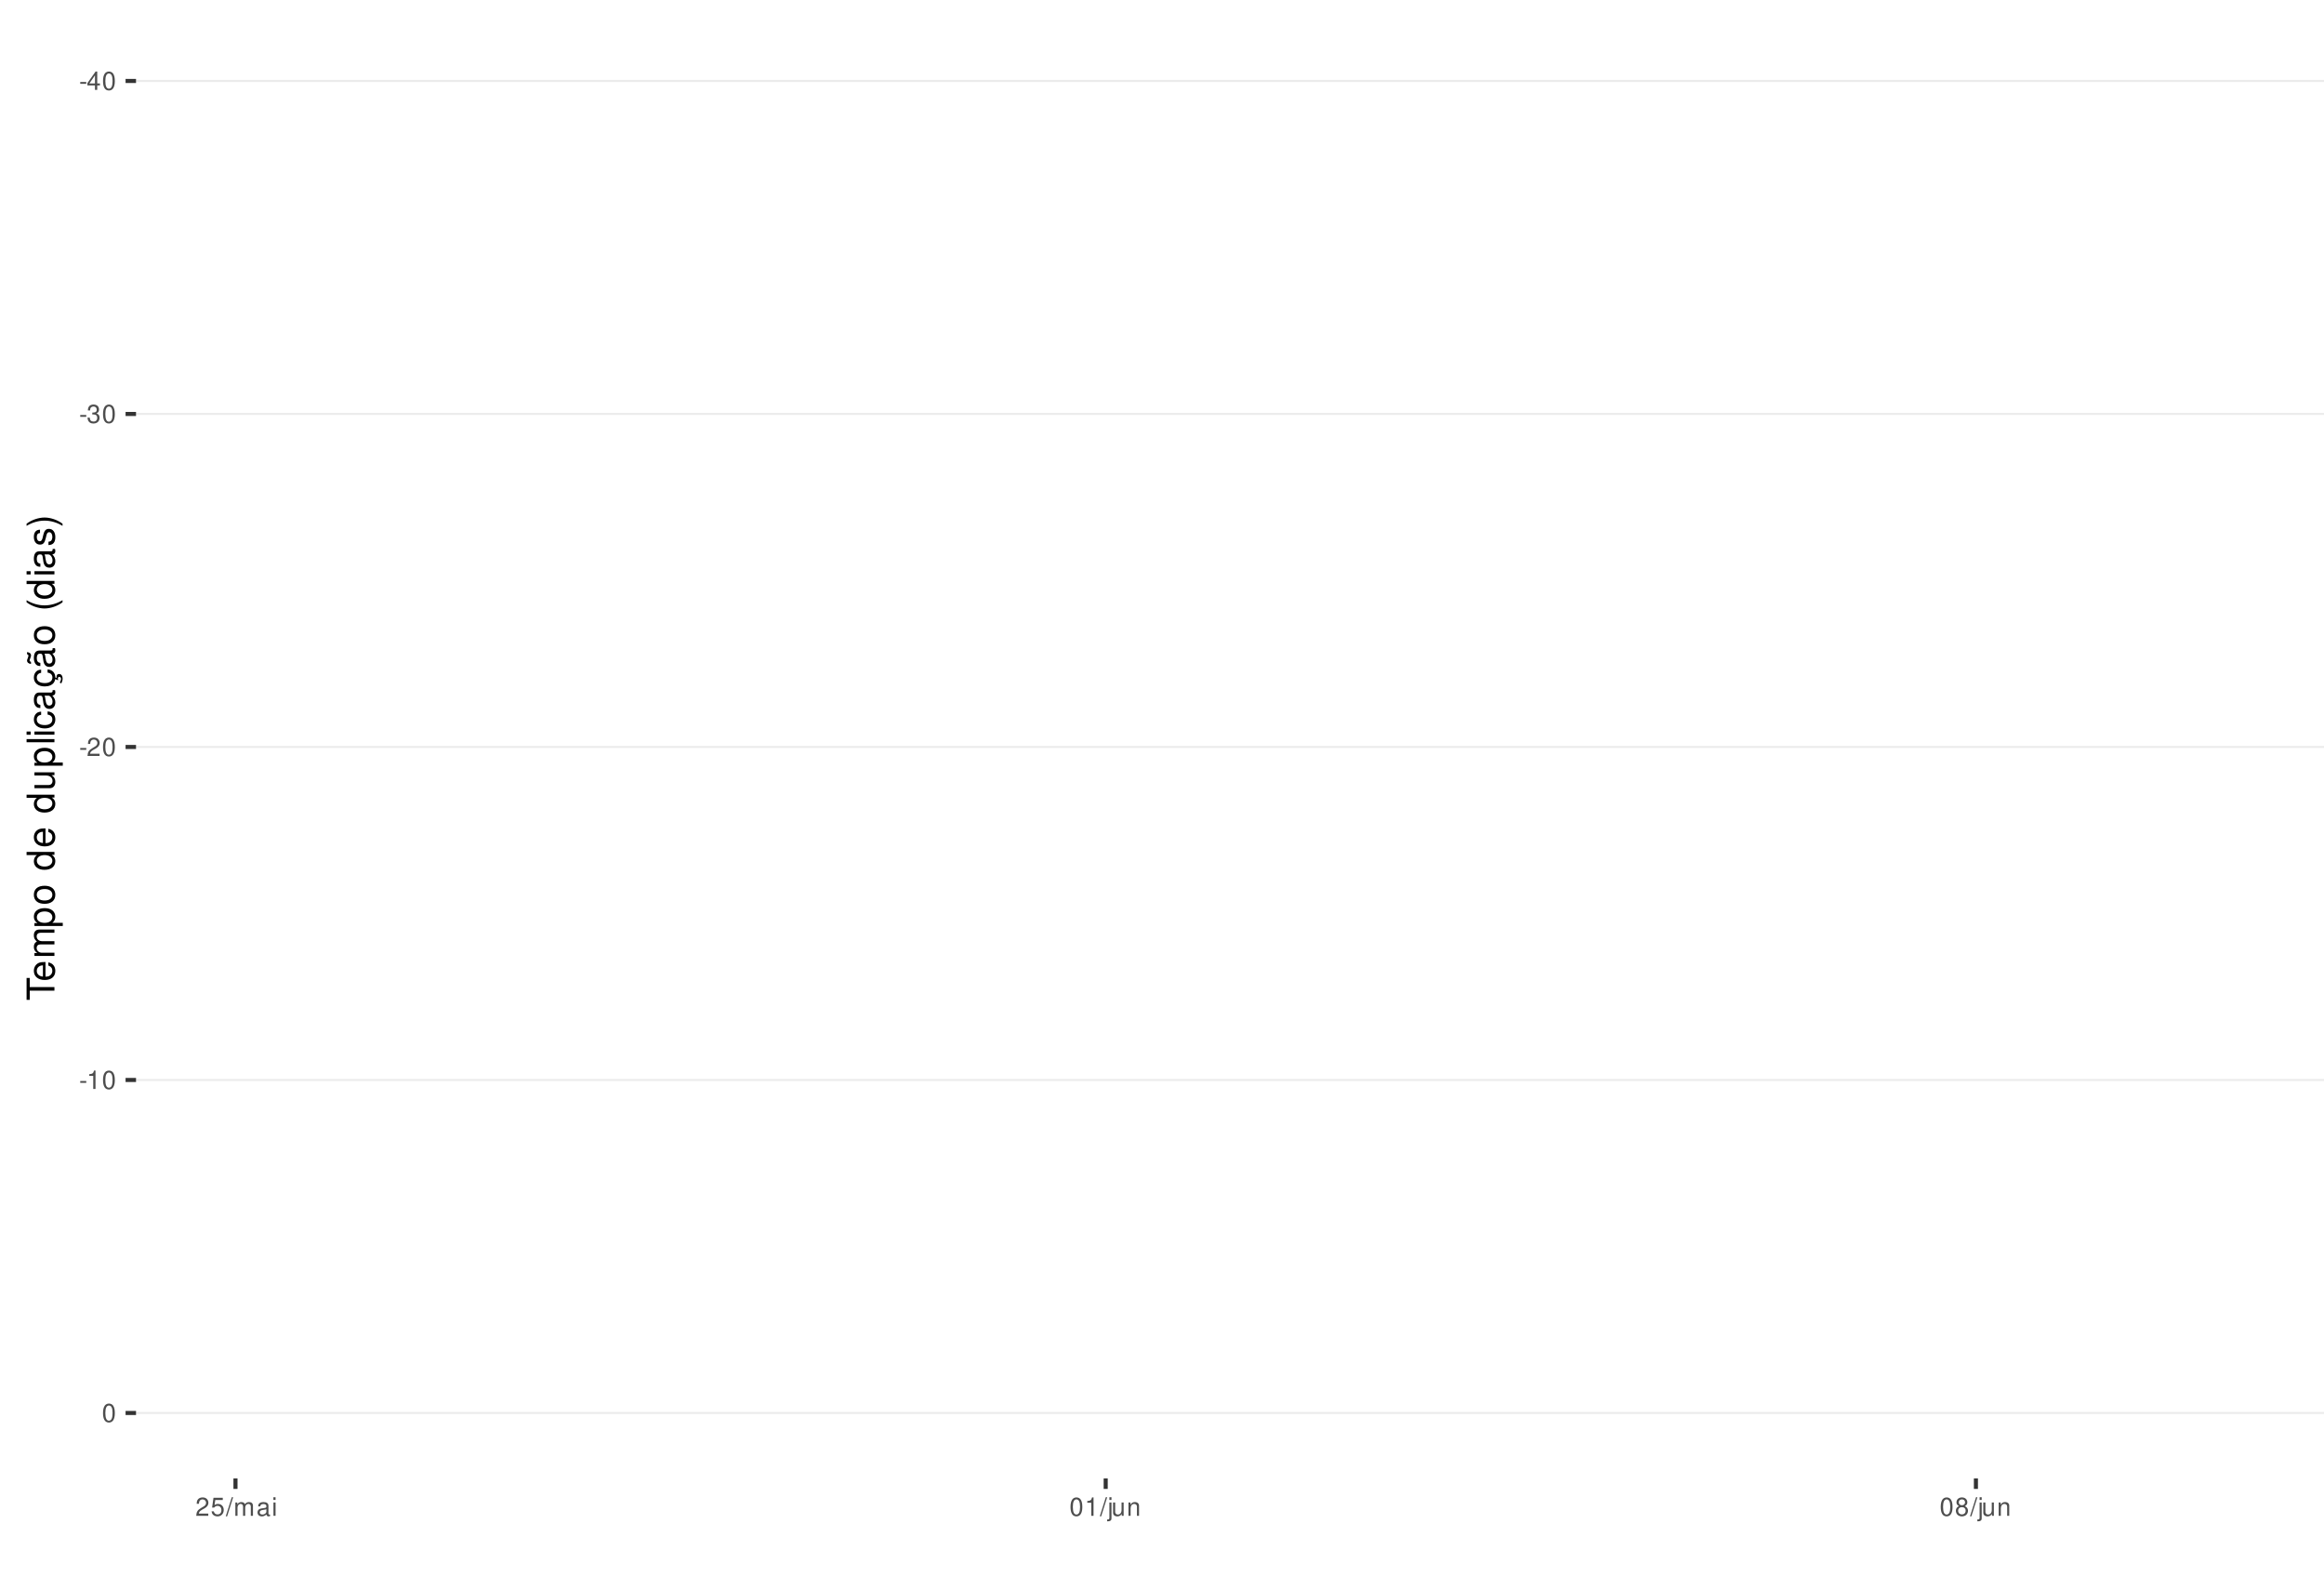
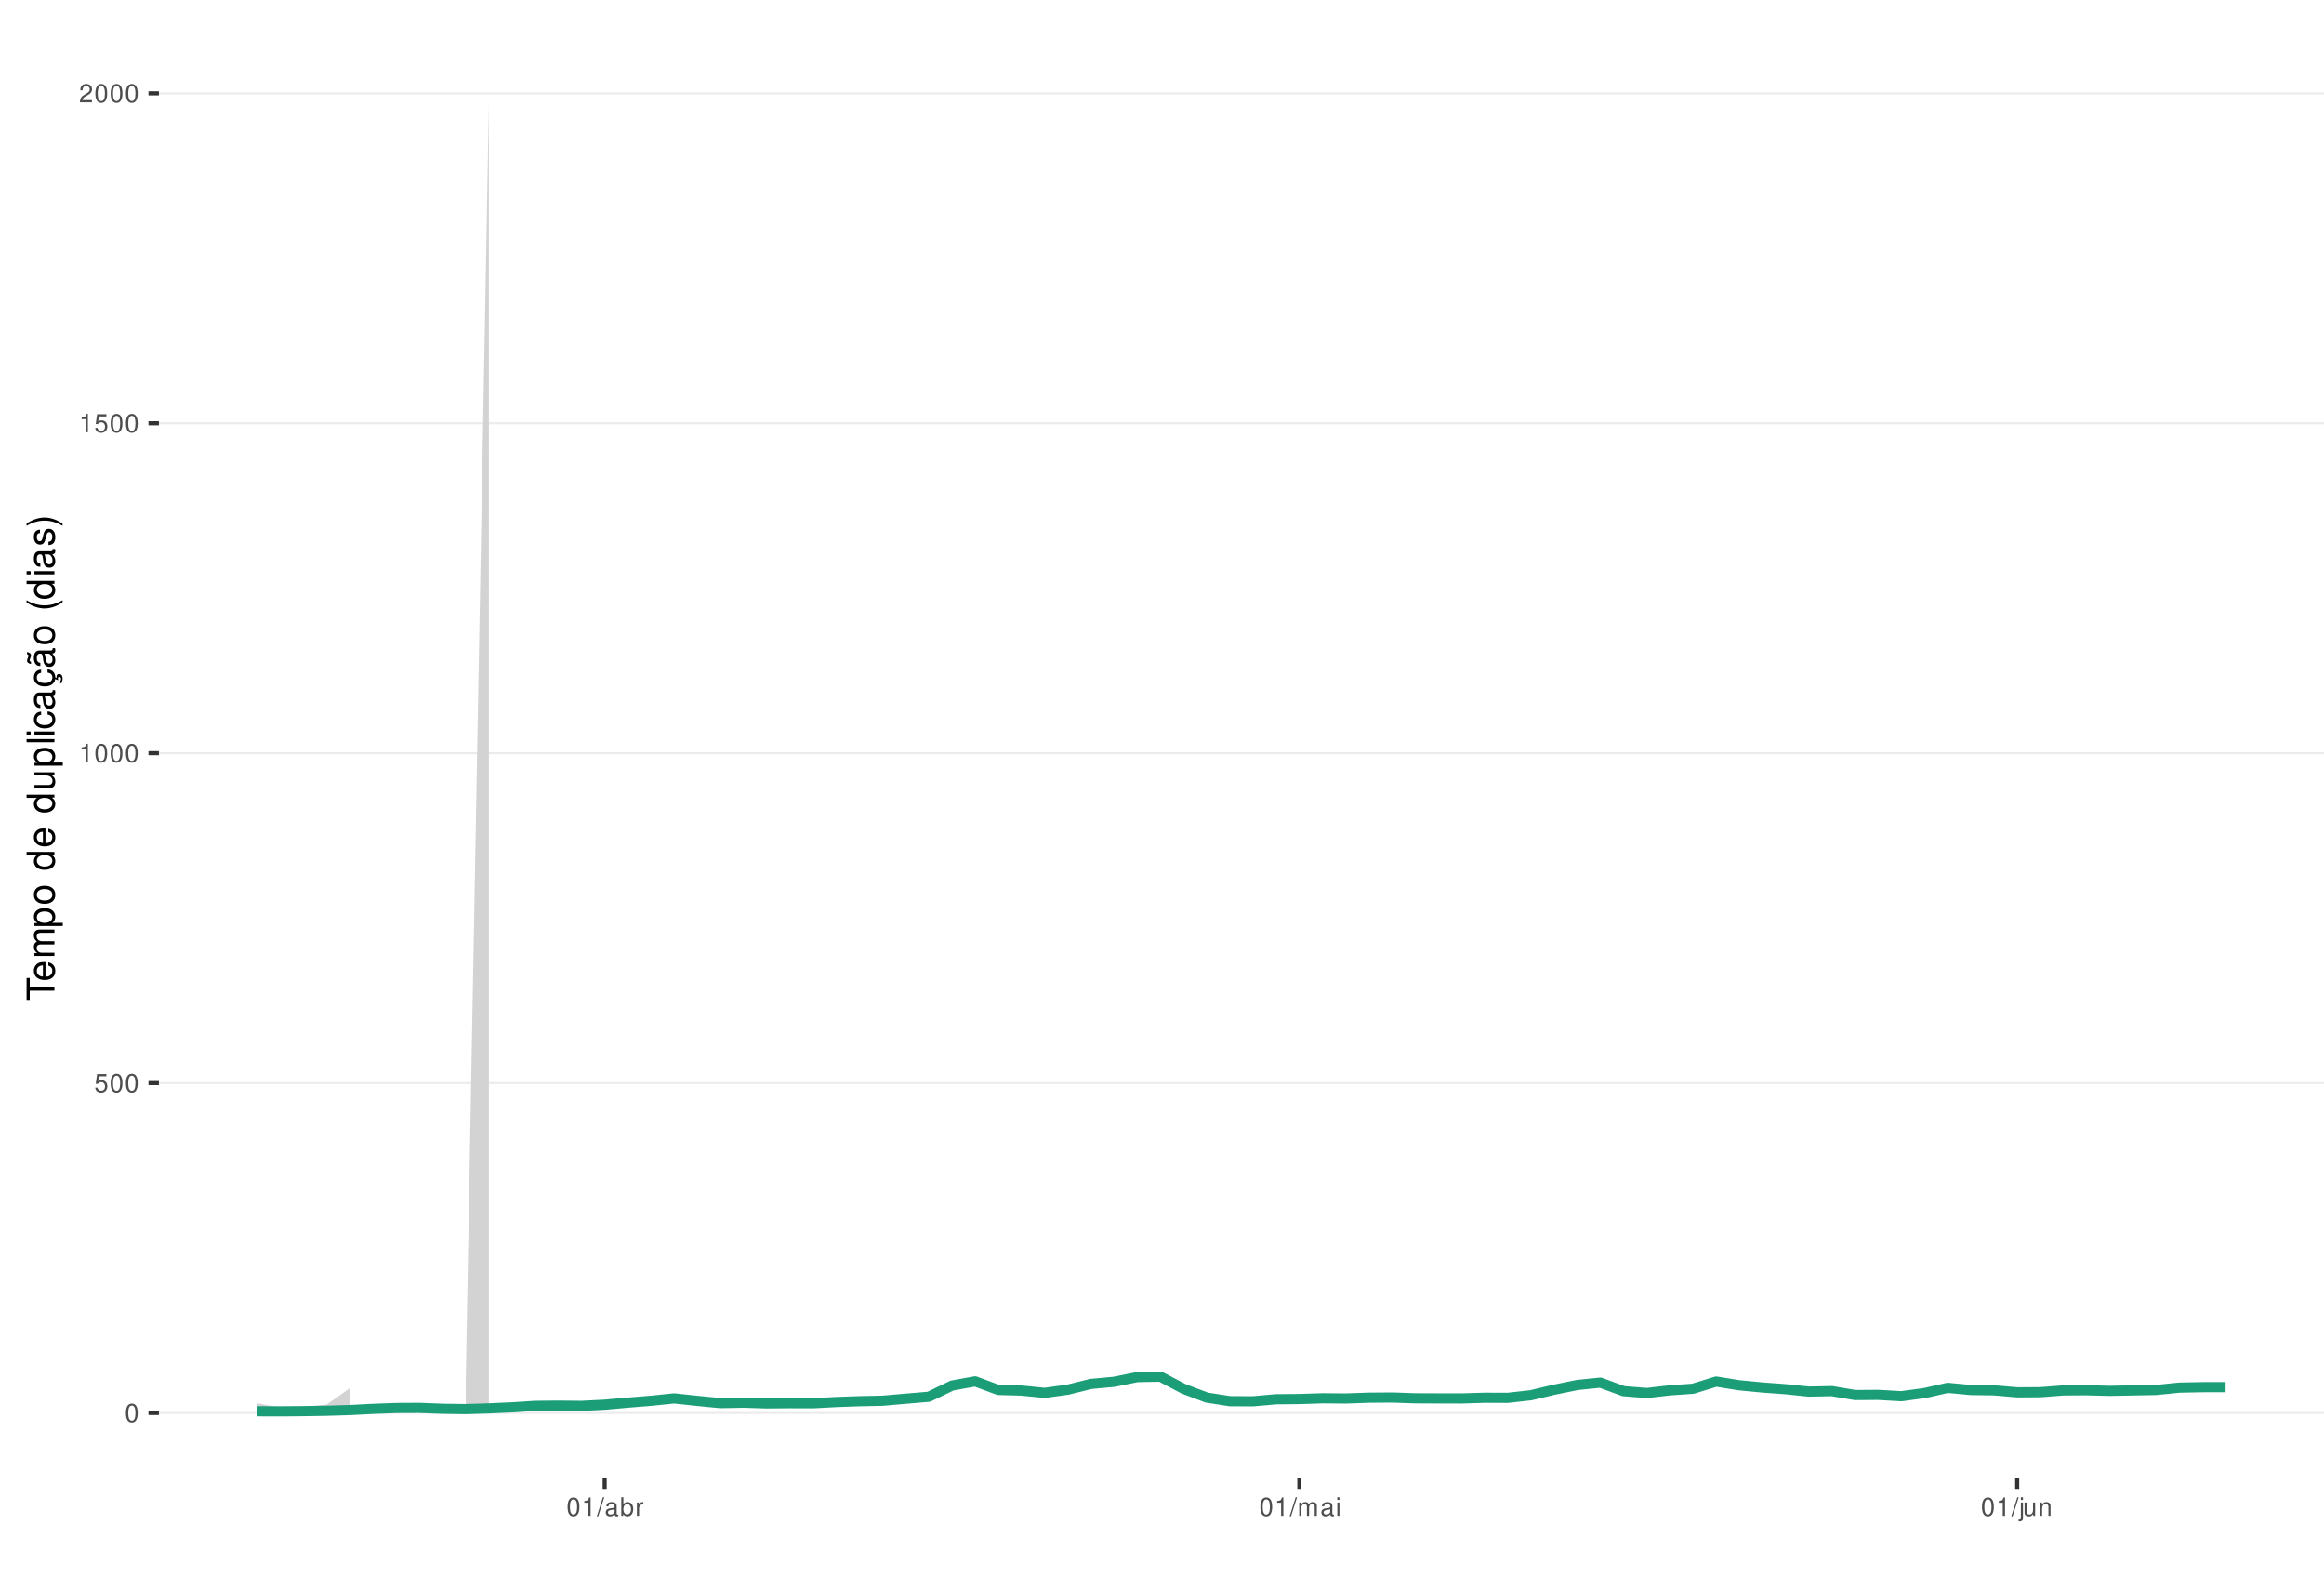
<svg xmlns="http://www.w3.org/2000/svg" xmlns:xlink="http://www.w3.org/1999/xlink" width="609pt" height="413pt" viewBox="0 0 609 413" version="1.1">
  <defs>
    <g>
      <symbol overflow="visible" id="glyph0-0">
        <path style="stroke:none;" d="" />
      </symbol>
      <symbol overflow="visible" id="glyph0-1">
-         <path style="stroke:none;" d="M 1.891 -2.078 L 0.312 -2.078 L 0.312 -1.594 L 1.891 -1.594 Z M 1.891 -2.078 " />
+         <path style="stroke:none;" d="M 1.828 -4.812 C 1.391 -4.812 0.984 -4.609 0.75 -4.281 C 0.438 -3.859 0.281 -3.219 0.281 -2.328 C 0.281 -0.703 0.812 0.156 1.828 0.156 C 2.828 0.156 3.375 -0.703 3.375 -2.297 C 3.375 -3.219 3.234 -3.844 2.922 -4.281 C 2.672 -4.625 2.281 -4.812 1.828 -4.812 Z M 1.828 -4.297 C 2.469 -4.297 2.781 -3.641 2.781 -2.344 C 2.781 -0.969 2.469 -0.328 1.812 -0.328 C 1.203 -0.328 0.891 -1 0.891 -2.328 C 0.891 -3.641 1.203 -4.297 1.828 -4.297 Z M 1.828 -4.297 " />
      </symbol>
      <symbol overflow="visible" id="glyph0-2">
-         <path style="stroke:none;" d="M 2.172 -1.172 L 2.172 0 L 2.766 0 L 2.766 -1.172 L 3.469 -1.172 L 3.469 -1.688 L 2.766 -1.688 L 2.766 -4.812 L 2.328 -4.812 L 0.188 -1.781 L 0.188 -1.172 Z M 2.172 -1.688 L 0.703 -1.688 L 2.172 -3.812 Z M 2.172 -1.688 " />
+         <path style="stroke:none;" d="M 3.172 -4.719 L 0.734 -4.719 L 0.375 -2.156 L 0.922 -2.156 C 1.188 -2.469 1.422 -2.594 1.797 -2.594 C 2.422 -2.594 2.812 -2.156 2.812 -1.453 C 2.812 -0.781 2.422 -0.359 1.781 -0.359 C 1.266 -0.359 0.953 -0.625 0.812 -1.156 L 0.234 -1.156 C 0.312 -0.766 0.375 -0.578 0.516 -0.406 C 0.781 -0.047 1.266 0.156 1.797 0.156 C 2.75 0.156 3.422 -0.547 3.422 -1.531 C 3.422 -2.469 2.797 -3.109 1.891 -3.109 C 1.562 -3.109 1.297 -3.016 1.016 -2.828 L 1.203 -4.141 L 3.172 -4.141 Z M 3.172 -4.719 " />
      </symbol>
      <symbol overflow="visible" id="glyph0-3">
-         <path style="stroke:none;" d="M 1.828 -4.812 C 1.391 -4.812 0.984 -4.609 0.75 -4.281 C 0.438 -3.859 0.281 -3.219 0.281 -2.328 C 0.281 -0.703 0.812 0.156 1.828 0.156 C 2.828 0.156 3.375 -0.703 3.375 -2.297 C 3.375 -3.219 3.234 -3.844 2.922 -4.281 C 2.672 -4.625 2.281 -4.812 1.828 -4.812 Z M 1.828 -4.297 C 2.469 -4.297 2.781 -3.641 2.781 -2.344 C 2.781 -0.969 2.469 -0.328 1.812 -0.328 C 1.203 -0.328 0.891 -1 0.891 -2.328 C 0.891 -3.641 1.203 -4.297 1.828 -4.297 Z M 1.828 -4.297 " />
+         <path style="stroke:none;" d="M 1.719 -3.422 L 1.719 0 L 2.312 0 L 2.312 -4.812 L 1.922 -4.812 C 1.719 -4.078 1.578 -3.969 0.672 -3.859 L 0.672 -3.422 Z M 1.719 -3.422 " />
      </symbol>
      <symbol overflow="visible" id="glyph0-4">
-         <path style="stroke:none;" d="M 1.469 -2.219 L 1.797 -2.219 C 2.422 -2.219 2.766 -1.922 2.766 -1.344 C 2.766 -0.734 2.406 -0.359 1.797 -0.359 C 1.156 -0.359 0.844 -0.688 0.797 -1.391 L 0.219 -1.391 C 0.234 -1.016 0.312 -0.766 0.422 -0.547 C 0.672 -0.078 1.125 0.156 1.766 0.156 C 2.75 0.156 3.375 -0.438 3.375 -1.344 C 3.375 -1.953 3.141 -2.297 2.562 -2.484 C 3.016 -2.672 3.234 -3 3.234 -3.484 C 3.234 -4.312 2.688 -4.812 1.797 -4.812 C 0.844 -4.812 0.328 -4.281 0.312 -3.266 L 0.906 -3.266 C 0.906 -3.547 0.938 -3.719 1 -3.875 C 1.141 -4.141 1.438 -4.297 1.797 -4.297 C 2.312 -4.297 2.625 -3.984 2.625 -3.469 C 2.625 -3.125 2.516 -2.922 2.25 -2.812 C 2.094 -2.75 1.875 -2.719 1.469 -2.703 Z M 1.469 -2.219 " />
+         <path style="stroke:none;" d="M 3.375 -0.578 L 0.891 -0.578 C 0.938 -0.984 1.156 -1.234 1.734 -1.578 L 2.406 -1.953 C 3.062 -2.328 3.406 -2.812 3.406 -3.406 C 3.406 -3.812 3.234 -4.188 2.969 -4.438 C 2.688 -4.688 2.344 -4.812 1.891 -4.812 C 1.297 -4.812 0.844 -4.594 0.578 -4.188 C 0.422 -3.938 0.344 -3.641 0.328 -3.141 L 0.922 -3.141 C 0.938 -3.469 0.984 -3.672 1.062 -3.828 C 1.219 -4.125 1.516 -4.297 1.875 -4.297 C 2.406 -4.297 2.797 -3.906 2.797 -3.391 C 2.797 -3.016 2.578 -2.672 2.156 -2.438 L 1.547 -2.078 C 0.562 -1.516 0.281 -1.062 0.219 0 L 3.375 0 Z M 3.375 -0.578 " />
      </symbol>
      <symbol overflow="visible" id="glyph0-5">
-         <path style="stroke:none;" d="M 3.375 -0.578 L 0.891 -0.578 C 0.938 -0.984 1.156 -1.234 1.734 -1.578 L 2.406 -1.953 C 3.062 -2.328 3.406 -2.812 3.406 -3.406 C 3.406 -3.812 3.234 -4.188 2.969 -4.438 C 2.688 -4.688 2.344 -4.812 1.891 -4.812 C 1.297 -4.812 0.844 -4.594 0.578 -4.188 C 0.422 -3.938 0.344 -3.641 0.328 -3.141 L 0.922 -3.141 C 0.938 -3.469 0.984 -3.672 1.062 -3.828 C 1.219 -4.125 1.516 -4.297 1.875 -4.297 C 2.406 -4.297 2.797 -3.906 2.797 -3.391 C 2.797 -3.016 2.578 -2.672 2.156 -2.438 L 1.547 -2.078 C 0.562 -1.516 0.281 -1.062 0.219 0 L 3.375 0 Z M 3.375 -0.578 " />
+         <path style="stroke:none;" d="M 1.531 -4.859 L -0.047 0.141 L 0.312 0.141 L 1.891 -4.859 Z M 1.531 -4.859 " />
      </symbol>
      <symbol overflow="visible" id="glyph0-6">
-         <path style="stroke:none;" d="M 1.719 -3.422 L 1.719 0 L 2.312 0 L 2.312 -4.812 L 1.922 -4.812 C 1.719 -4.078 1.578 -3.969 0.672 -3.859 L 0.672 -3.422 Z M 1.719 -3.422 " />
+         <path style="stroke:none;" d="M 3.562 -0.328 C 3.5 -0.312 3.469 -0.312 3.438 -0.312 C 3.25 -0.312 3.141 -0.406 3.141 -0.578 L 3.141 -2.641 C 3.141 -3.25 2.688 -3.594 1.828 -3.594 C 1.312 -3.594 0.906 -3.438 0.672 -3.188 C 0.516 -3 0.453 -2.797 0.438 -2.453 L 0.984 -2.453 C 1.031 -2.875 1.297 -3.078 1.812 -3.078 C 2.312 -3.078 2.594 -2.891 2.594 -2.562 L 2.594 -2.406 C 2.578 -2.172 2.469 -2.078 2.016 -2.031 C 1.219 -1.922 1.109 -1.891 0.891 -1.812 C 0.484 -1.641 0.281 -1.328 0.281 -0.875 C 0.281 -0.25 0.719 0.156 1.422 0.156 C 1.859 0.156 2.219 0 2.609 -0.359 C 2.656 0 2.828 0.156 3.188 0.156 C 3.297 0.156 3.375 0.141 3.562 0.094 Z M 2.594 -1.094 C 2.594 -0.906 2.531 -0.797 2.375 -0.641 C 2.141 -0.438 1.875 -0.328 1.547 -0.328 C 1.109 -0.328 0.859 -0.547 0.859 -0.891 C 0.859 -1.266 1.094 -1.438 1.703 -1.531 C 2.297 -1.609 2.406 -1.641 2.594 -1.719 Z M 2.594 -1.094 " />
      </symbol>
      <symbol overflow="visible" id="glyph0-7">
-         <path style="stroke:none;" d="M 3.172 -4.719 L 0.734 -4.719 L 0.375 -2.156 L 0.922 -2.156 C 1.188 -2.469 1.422 -2.594 1.797 -2.594 C 2.422 -2.594 2.812 -2.156 2.812 -1.453 C 2.812 -0.781 2.422 -0.359 1.781 -0.359 C 1.266 -0.359 0.953 -0.625 0.812 -1.156 L 0.234 -1.156 C 0.312 -0.766 0.375 -0.578 0.516 -0.406 C 0.781 -0.047 1.266 0.156 1.797 0.156 C 2.75 0.156 3.422 -0.547 3.422 -1.531 C 3.422 -2.469 2.797 -3.109 1.891 -3.109 C 1.562 -3.109 1.297 -3.016 1.016 -2.828 L 1.203 -4.141 L 3.172 -4.141 Z M 3.172 -4.719 " />
+         <path style="stroke:none;" d="M 0.359 -4.859 L 0.359 0 L 0.859 0 L 0.859 -0.453 C 1.125 -0.047 1.484 0.156 1.969 0.156 C 2.875 0.156 3.484 -0.594 3.484 -1.75 C 3.484 -2.891 2.922 -3.594 1.984 -3.594 C 1.516 -3.594 1.172 -3.406 0.906 -3.016 L 0.906 -4.859 Z M 1.891 -3.062 C 2.5 -3.062 2.906 -2.531 2.906 -1.703 C 2.906 -0.906 2.484 -0.359 1.891 -0.359 C 1.297 -0.359 0.906 -0.906 0.906 -1.719 C 0.906 -2.531 1.297 -3.062 1.891 -3.062 Z M 1.891 -3.062 " />
      </symbol>
      <symbol overflow="visible" id="glyph0-8">
-         <path style="stroke:none;" d="M 1.531 -4.859 L -0.047 0.141 L 0.312 0.141 L 1.891 -4.859 Z M 1.531 -4.859 " />
+         <path style="stroke:none;" d="M 0.453 -3.484 L 0.453 0 L 1.016 0 L 1.016 -1.812 C 1.031 -2.656 1.375 -3.016 2.141 -3 L 2.141 -3.562 C 2.047 -3.578 1.984 -3.594 1.922 -3.594 C 1.562 -3.594 1.297 -3.375 0.969 -2.859 L 0.969 -3.484 Z M 0.453 -3.484 " />
      </symbol>
      <symbol overflow="visible" id="glyph0-9">
        <path style="stroke:none;" d="M 0.469 -3.484 L 0.469 0 L 1.031 0 L 1.031 -2.188 C 1.031 -2.703 1.391 -3.109 1.844 -3.109 C 2.25 -3.109 2.484 -2.844 2.484 -2.406 L 2.484 0 L 3.047 0 L 3.047 -2.188 C 3.047 -2.703 3.422 -3.109 3.875 -3.109 C 4.266 -3.109 4.516 -2.844 4.516 -2.406 L 4.516 0 L 5.078 0 L 5.078 -2.609 C 5.078 -3.234 4.719 -3.594 4.062 -3.594 C 3.594 -3.594 3.312 -3.453 2.984 -3.062 C 2.781 -3.422 2.5 -3.594 2.047 -3.594 C 1.578 -3.594 1.266 -3.422 0.984 -3 L 0.984 -3.484 Z M 0.469 -3.484 " />
      </symbol>
      <symbol overflow="visible" id="glyph0-10">
-         <path style="stroke:none;" d="M 3.562 -0.328 C 3.5 -0.312 3.469 -0.312 3.438 -0.312 C 3.25 -0.312 3.141 -0.406 3.141 -0.578 L 3.141 -2.641 C 3.141 -3.25 2.688 -3.594 1.828 -3.594 C 1.312 -3.594 0.906 -3.438 0.672 -3.188 C 0.516 -3 0.453 -2.797 0.438 -2.453 L 0.984 -2.453 C 1.031 -2.875 1.297 -3.078 1.812 -3.078 C 2.312 -3.078 2.594 -2.891 2.594 -2.562 L 2.594 -2.406 C 2.578 -2.172 2.469 -2.078 2.016 -2.031 C 1.219 -1.922 1.109 -1.891 0.891 -1.812 C 0.484 -1.641 0.281 -1.328 0.281 -0.875 C 0.281 -0.25 0.719 0.156 1.422 0.156 C 1.859 0.156 2.219 0 2.609 -0.359 C 2.656 0 2.828 0.156 3.188 0.156 C 3.297 0.156 3.375 0.141 3.562 0.094 Z M 2.594 -1.094 C 2.594 -0.906 2.531 -0.797 2.375 -0.641 C 2.141 -0.438 1.875 -0.328 1.547 -0.328 C 1.109 -0.328 0.859 -0.547 0.859 -0.891 C 0.859 -1.266 1.094 -1.438 1.703 -1.531 C 2.297 -1.609 2.406 -1.641 2.594 -1.719 Z M 2.594 -1.094 " />
+         <path style="stroke:none;" d="M 1 -3.484 L 0.453 -3.484 L 0.453 0 L 1 0 Z M 1 -4.859 L 0.438 -4.859 L 0.438 -4.156 L 1 -4.156 Z M 1 -4.859 " />
      </symbol>
      <symbol overflow="visible" id="glyph0-11">
-         <path style="stroke:none;" d="M 1 -3.484 L 0.453 -3.484 L 0.453 0 L 1 0 Z M 1 -4.859 L 0.438 -4.859 L 0.438 -4.156 L 1 -4.156 Z M 1 -4.859 " />
+         <path style="stroke:none;" d="M 0.469 -3.484 L 0.469 0.5 C 0.469 0.859 0.359 0.969 0.016 0.969 C -0.031 0.969 -0.047 0.969 -0.125 0.953 L -0.125 1.438 C -0.047 1.438 -0.016 1.453 0.062 1.453 C 0.688 1.453 1.016 1.203 1.016 0.719 L 1.016 -3.484 Z M 1.016 -4.859 L 0.469 -4.859 L 0.469 -4.156 L 1.016 -4.156 Z M 1.016 -4.859 " />
      </symbol>
      <symbol overflow="visible" id="glyph0-12">
-         <path style="stroke:none;" d="M 0.469 -3.484 L 0.469 0.5 C 0.469 0.859 0.359 0.969 0.016 0.969 C -0.031 0.969 -0.047 0.969 -0.125 0.953 L -0.125 1.438 C -0.047 1.438 -0.016 1.453 0.062 1.453 C 0.688 1.453 1.016 1.203 1.016 0.719 L 1.016 -3.484 Z M 1.016 -4.859 L 0.469 -4.859 L 0.469 -4.156 L 1.016 -4.156 Z M 1.016 -4.859 " />
+         <path style="stroke:none;" d="M 3.203 0 L 3.203 -3.484 L 2.656 -3.484 L 2.656 -1.516 C 2.656 -0.797 2.281 -0.328 1.703 -0.328 C 1.266 -0.328 0.984 -0.594 0.984 -1.016 L 0.984 -3.484 L 0.438 -3.484 L 0.438 -0.797 C 0.438 -0.219 0.859 0.156 1.547 0.156 C 2.062 0.156 2.391 -0.031 2.703 -0.484 L 2.703 0 Z M 3.203 0 " />
      </symbol>
      <symbol overflow="visible" id="glyph0-13">
-         <path style="stroke:none;" d="M 3.203 0 L 3.203 -3.484 L 2.656 -3.484 L 2.656 -1.516 C 2.656 -0.797 2.281 -0.328 1.703 -0.328 C 1.266 -0.328 0.984 -0.594 0.984 -1.016 L 0.984 -3.484 L 0.438 -3.484 L 0.438 -0.797 C 0.438 -0.219 0.859 0.156 1.547 0.156 C 2.062 0.156 2.391 -0.031 2.703 -0.484 L 2.703 0 Z M 3.203 0 " />
-       </symbol>
-       <symbol overflow="visible" id="glyph0-14">
        <path style="stroke:none;" d="M 0.469 -3.484 L 0.469 0 L 1.031 0 L 1.031 -1.922 C 1.031 -2.641 1.391 -3.109 1.969 -3.109 C 2.406 -3.109 2.688 -2.828 2.688 -2.422 L 2.688 0 L 3.234 0 L 3.234 -2.641 C 3.234 -3.219 2.812 -3.594 2.141 -3.594 C 1.625 -3.594 1.281 -3.391 0.984 -2.906 L 0.984 -3.484 Z M 0.469 -3.484 " />
-       </symbol>
-       <symbol overflow="visible" id="glyph0-15">
-         <path style="stroke:none;" d="M 2.609 -2.531 C 3.094 -2.828 3.25 -3.078 3.25 -3.531 C 3.25 -4.281 2.672 -4.812 1.828 -4.812 C 1 -4.812 0.406 -4.281 0.406 -3.531 C 0.406 -3.078 0.562 -2.844 1.047 -2.531 C 0.516 -2.266 0.25 -1.875 0.25 -1.344 C 0.25 -0.453 0.891 0.156 1.828 0.156 C 2.766 0.156 3.422 -0.453 3.422 -1.344 C 3.422 -1.875 3.141 -2.266 2.609 -2.531 Z M 1.828 -4.297 C 2.328 -4.297 2.656 -4 2.656 -3.516 C 2.656 -3.062 2.328 -2.766 1.828 -2.766 C 1.328 -2.766 1.016 -3.062 1.016 -3.531 C 1.016 -4 1.328 -4.297 1.828 -4.297 Z M 1.828 -2.266 C 2.422 -2.266 2.812 -1.891 2.812 -1.328 C 2.812 -0.75 2.422 -0.359 1.812 -0.359 C 1.25 -0.359 0.844 -0.766 0.844 -1.312 C 0.844 -1.891 1.234 -2.266 1.828 -2.266 Z M 1.828 -2.266 " />
      </symbol>
      <symbol overflow="visible" id="glyph1-0">
        <path style="stroke:none;" d="" />
      </symbol>
      <symbol overflow="visible" id="glyph1-1">
        <path style="stroke:none;" d="M -6.469 -3.547 L -6.469 -5.938 L -7.297 -5.938 L -7.297 -0.203 L -6.469 -0.203 L -6.469 -2.609 L 0 -2.609 L 0 -3.547 Z M -6.469 -3.547 " />
      </symbol>
      <symbol overflow="visible" id="glyph1-2">
        <path style="stroke:none;" d="M -2.344 -5.125 C -3.141 -5.125 -3.625 -5.062 -4.016 -4.922 C -4.875 -4.578 -5.391 -3.781 -5.391 -2.797 C -5.391 -1.344 -4.281 -0.406 -2.547 -0.406 C -0.812 -0.406 0.234 -1.297 0.234 -2.781 C 0.234 -3.984 -0.453 -4.812 -1.594 -5.016 L -1.594 -4.188 C -0.906 -3.953 -0.547 -3.484 -0.547 -2.812 C -0.547 -2.281 -0.781 -1.828 -1.219 -1.547 C -1.516 -1.344 -1.812 -1.281 -2.344 -1.266 Z M -3.016 -1.297 C -3.984 -1.359 -4.625 -1.953 -4.625 -2.797 C -4.625 -3.641 -3.953 -4.234 -3.016 -4.234 Z M -3.016 -1.297 " />
      </symbol>
      <symbol overflow="visible" id="glyph1-3">
        <path style="stroke:none;" d="M -5.234 -0.703 L 0 -0.703 L 0 -1.547 L -3.297 -1.547 C -4.047 -1.547 -4.656 -2.094 -4.656 -2.766 C -4.656 -3.391 -4.281 -3.734 -3.609 -3.734 L 0 -3.734 L 0 -4.578 L -3.297 -4.578 C -4.047 -4.578 -4.656 -5.125 -4.656 -5.812 C -4.656 -6.422 -4.266 -6.781 -3.609 -6.781 L 0 -6.781 L 0 -7.625 L -3.938 -7.625 C -4.875 -7.625 -5.391 -7.078 -5.391 -6.094 C -5.391 -5.406 -5.188 -4.984 -4.594 -4.484 C -5.156 -4.188 -5.391 -3.766 -5.391 -3.078 C -5.391 -2.375 -5.125 -1.906 -4.5 -1.469 L -5.234 -1.469 Z M -5.234 -0.703 " />
      </symbol>
      <symbol overflow="visible" id="glyph1-4">
        <path style="stroke:none;" d="M 2.188 -0.547 L 2.188 -1.375 L -0.547 -1.375 C -0.016 -1.812 0.234 -2.312 0.234 -2.984 C 0.234 -4.344 -0.859 -5.234 -2.531 -5.234 C -4.297 -5.234 -5.391 -4.375 -5.391 -2.984 C -5.391 -2.266 -5.062 -1.703 -4.453 -1.312 L -5.234 -1.312 L -5.234 -0.547 Z M -4.609 -2.844 C -4.609 -3.766 -3.797 -4.359 -2.547 -4.359 C -1.359 -4.359 -0.547 -3.75 -0.547 -2.844 C -0.547 -1.953 -1.344 -1.375 -2.578 -1.375 C -3.812 -1.375 -4.609 -1.953 -4.609 -2.844 Z M -4.609 -2.844 " />
      </symbol>
      <symbol overflow="visible" id="glyph1-5">
        <path style="stroke:none;" d="M -5.391 -2.719 C -5.391 -1.234 -4.344 -0.359 -2.578 -0.359 C -0.812 -0.359 0.234 -1.234 0.234 -2.734 C 0.234 -4.203 -0.812 -5.094 -2.547 -5.094 C -4.359 -5.094 -5.391 -4.234 -5.391 -2.719 Z M -4.625 -2.734 C -4.625 -3.672 -3.844 -4.234 -2.547 -4.234 C -1.312 -4.234 -0.547 -3.656 -0.547 -2.734 C -0.547 -1.797 -1.312 -1.234 -2.578 -1.234 C -3.844 -1.234 -4.625 -1.797 -4.625 -2.734 Z M -4.625 -2.734 " />
      </symbol>
      <symbol overflow="visible" id="glyph1-6">
        <path style="stroke:none;" d="" />
      </symbol>
      <symbol overflow="visible" id="glyph1-7">
        <path style="stroke:none;" d="M -7.297 -4.953 L -7.297 -4.125 L -4.578 -4.125 C -5.109 -3.766 -5.391 -3.203 -5.391 -2.516 C -5.391 -1.156 -4.297 -0.266 -2.625 -0.266 C -0.859 -0.266 0.234 -1.125 0.234 -2.547 C 0.234 -3.266 -0.047 -3.766 -0.688 -4.203 L 0 -4.203 L 0 -4.953 Z M -4.609 -2.656 C -4.609 -3.547 -3.812 -4.125 -2.562 -4.125 C -1.344 -4.125 -0.547 -3.547 -0.547 -2.656 C -0.547 -1.734 -1.359 -1.125 -2.578 -1.125 C -3.797 -1.125 -4.609 -1.734 -4.609 -2.656 Z M -4.609 -2.656 " />
      </symbol>
      <symbol overflow="visible" id="glyph1-8">
        <path style="stroke:none;" d="M 0 -4.812 L -5.234 -4.812 L -5.234 -3.984 L -2.266 -3.984 C -1.203 -3.984 -0.5 -3.438 -0.5 -2.562 C -0.5 -1.906 -0.906 -1.484 -1.531 -1.484 L -5.234 -1.484 L -5.234 -0.656 L -1.203 -0.656 C -0.328 -0.656 0.234 -1.297 0.234 -2.312 C 0.234 -3.094 -0.047 -3.578 -0.734 -4.062 L 0 -4.062 Z M 0 -4.812 " />
      </symbol>
      <symbol overflow="visible" id="glyph1-9">
        <path style="stroke:none;" d="M -7.297 -1.516 L -7.297 -0.688 L 0 -0.688 L 0 -1.516 Z M -7.297 -1.516 " />
      </symbol>
      <symbol overflow="visible" id="glyph1-10">
        <path style="stroke:none;" d="M -5.234 -1.5 L -5.234 -0.672 L 0 -0.672 L 0 -1.5 Z M -7.297 -1.5 L -7.297 -0.656 L -6.234 -0.656 L -6.234 -1.5 Z M -7.297 -1.5 " />
      </symbol>
      <symbol overflow="visible" id="glyph1-11">
        <path style="stroke:none;" d="M -3.484 -4.703 C -3.984 -4.672 -4.312 -4.562 -4.609 -4.359 C -5.094 -4 -5.391 -3.375 -5.391 -2.641 C -5.391 -1.219 -4.266 -0.312 -2.531 -0.312 C -0.844 -0.312 0.234 -1.203 0.234 -2.625 C 0.234 -3.875 -0.516 -4.672 -1.797 -4.766 L -1.797 -3.938 C -0.953 -3.797 -0.547 -3.359 -0.547 -2.656 C -0.547 -1.734 -1.297 -1.188 -2.531 -1.188 C -3.844 -1.188 -4.625 -1.719 -4.625 -2.625 C -4.625 -3.328 -4.203 -3.766 -3.484 -3.875 Z M -3.484 -4.703 " />
      </symbol>
      <symbol overflow="visible" id="glyph1-12">
        <path style="stroke:none;" d="M -0.484 -5.344 C -0.469 -5.266 -0.469 -5.219 -0.469 -5.172 C -0.469 -4.875 -0.625 -4.719 -0.875 -4.719 L -3.953 -4.719 C -4.891 -4.719 -5.391 -4.047 -5.391 -2.75 C -5.391 -1.984 -5.172 -1.375 -4.781 -1.016 C -4.516 -0.766 -4.203 -0.672 -3.688 -0.656 L -3.688 -1.484 C -4.328 -1.562 -4.625 -1.938 -4.625 -2.719 C -4.625 -3.484 -4.344 -3.891 -3.844 -3.891 L -3.625 -3.891 C -3.266 -3.875 -3.125 -3.703 -3.047 -3.016 C -2.891 -1.844 -2.844 -1.656 -2.719 -1.344 C -2.453 -0.734 -2 -0.422 -1.312 -0.422 C -0.375 -0.422 0.234 -1.078 0.234 -2.141 C 0.234 -2.797 0 -3.328 -0.547 -3.922 C 0 -3.984 0.234 -4.234 0.234 -4.781 C 0.234 -4.953 0.203 -5.062 0.141 -5.344 Z M -1.656 -3.891 C -1.375 -3.891 -1.203 -3.812 -0.969 -3.562 C -0.656 -3.219 -0.5 -2.812 -0.5 -2.312 C -0.5 -1.672 -0.812 -1.297 -1.344 -1.297 C -1.891 -1.297 -2.172 -1.656 -2.297 -2.547 C -2.422 -3.438 -2.453 -3.609 -2.594 -3.891 Z M -1.656 -3.891 " />
      </symbol>
      <symbol overflow="visible" id="glyph1-13">
        <path style="stroke:none;" d="M 0.234 -2.641 C 0.234 -3.875 -0.547 -4.703 -1.797 -4.766 L -1.797 -3.938 C -0.953 -3.797 -0.531 -3.359 -0.531 -2.656 C -0.531 -1.734 -1.281 -1.188 -2.516 -1.188 C -3.844 -1.188 -4.625 -1.719 -4.625 -2.625 C -4.625 -3.328 -4.203 -3.766 -3.484 -3.875 L -3.484 -4.703 C -3.984 -4.672 -4.312 -4.562 -4.609 -4.359 C -5.094 -4 -5.391 -3.375 -5.391 -2.641 C -5.391 -1.219 -4.266 -0.312 -2.531 -0.312 C -1.469 -0.312 -0.625 -0.672 -0.156 -1.312 C 0.047 -1.594 0.125 -1.812 0.203 -2.25 L 0.922 -1.938 L 0.984 -2.062 C 0.938 -2.188 0.906 -2.25 0.906 -2.375 C 0.906 -2.656 1.047 -2.828 1.281 -2.828 C 1.547 -2.828 1.734 -2.594 1.734 -2.297 C 1.734 -2.031 1.672 -1.844 1.438 -1.406 L 1.406 -1.312 L 1.812 -1.094 C 2.078 -1.75 2.141 -1.953 2.141 -2.344 C 2.141 -3.109 1.781 -3.578 1.203 -3.578 C 0.781 -3.578 0.547 -3.297 0.547 -2.797 C 0.547 -2.703 0.547 -2.641 0.562 -2.516 Z M 0.234 -2.641 " />
      </symbol>
      <symbol overflow="visible" id="glyph1-14">
        <path style="stroke:none;" d="M -0.484 -5.344 C -0.469 -5.266 -0.469 -5.219 -0.469 -5.172 C -0.469 -4.875 -0.625 -4.719 -0.875 -4.719 L -3.953 -4.719 C -4.891 -4.719 -5.391 -4.047 -5.391 -2.75 C -5.391 -1.984 -5.172 -1.375 -4.781 -1.016 C -4.516 -0.766 -4.203 -0.672 -3.688 -0.656 L -3.688 -1.484 C -4.328 -1.562 -4.625 -1.938 -4.625 -2.719 C -4.625 -3.484 -4.344 -3.891 -3.844 -3.891 L -3.625 -3.891 C -3.266 -3.875 -3.125 -3.703 -3.047 -3.016 C -2.891 -1.844 -2.844 -1.656 -2.719 -1.344 C -2.453 -0.734 -2 -0.422 -1.312 -0.422 C -0.375 -0.422 0.234 -1.078 0.234 -2.141 C 0.234 -2.797 0 -3.328 -0.547 -3.922 C 0 -3.984 0.234 -4.234 0.234 -4.781 C 0.234 -4.953 0.203 -5.062 0.141 -5.344 Z M -1.656 -3.891 C -1.375 -3.891 -1.203 -3.812 -0.969 -3.562 C -0.656 -3.219 -0.5 -2.812 -0.5 -2.312 C -0.5 -1.672 -0.812 -1.297 -1.344 -1.297 C -1.891 -1.297 -2.172 -1.656 -2.297 -2.547 C -2.422 -3.438 -2.453 -3.609 -2.594 -3.891 Z M -7.172 -3.75 C -6.922 -3.672 -6.812 -3.547 -6.812 -3.375 C -6.812 -3.25 -6.875 -2.984 -6.984 -2.734 C -7.156 -2.312 -7.172 -2.25 -7.172 -2.047 C -7.172 -1.594 -6.797 -1.297 -6.141 -1.188 L -6.141 -1.766 C -6.375 -1.812 -6.5 -1.938 -6.5 -2.094 C -6.5 -2.203 -6.469 -2.344 -6.375 -2.578 C -6.156 -3.156 -6.125 -3.234 -6.125 -3.438 C -6.125 -3.922 -6.484 -4.219 -7.172 -4.312 Z M -7.172 -3.75 " />
      </symbol>
      <symbol overflow="visible" id="glyph1-15">
        <path style="stroke:none;" d="M -7.297 -2.359 C -5.984 -1.359 -4.156 -0.734 -2.594 -0.734 C -1.016 -0.734 0.812 -1.359 2.125 -2.359 L 2.125 -2.906 C 0.688 -2.031 -0.984 -1.547 -2.594 -1.547 C -4.188 -1.547 -5.875 -2.031 -7.297 -2.906 Z M -7.297 -2.359 " />
      </symbol>
      <symbol overflow="visible" id="glyph1-16">
        <path style="stroke:none;" d="M -3.781 -4.375 C -4.812 -4.375 -5.391 -3.688 -5.391 -2.484 C -5.391 -1.266 -4.766 -0.469 -3.797 -0.469 C -2.969 -0.469 -2.578 -0.891 -2.281 -2.125 L -2.094 -2.906 C -1.953 -3.484 -1.734 -3.719 -1.375 -3.719 C -0.875 -3.719 -0.547 -3.234 -0.547 -2.5 C -0.547 -2.047 -0.672 -1.672 -0.891 -1.453 C -1.047 -1.328 -1.188 -1.266 -1.562 -1.219 L -1.562 -0.344 C -0.344 -0.375 0.234 -1.062 0.234 -2.438 C 0.234 -3.75 -0.422 -4.594 -1.438 -4.594 C -2.203 -4.594 -2.641 -4.156 -2.891 -3.109 L -3.078 -2.312 C -3.234 -1.625 -3.453 -1.344 -3.828 -1.344 C -4.312 -1.344 -4.625 -1.766 -4.625 -2.453 C -4.625 -3.125 -4.328 -3.484 -3.781 -3.5 Z M -3.781 -4.375 " />
      </symbol>
      <symbol overflow="visible" id="glyph1-17">
        <path style="stroke:none;" d="M 2.125 -0.938 C 0.812 -1.938 -1.016 -2.562 -2.578 -2.562 C -4.156 -2.562 -5.984 -1.938 -7.297 -0.938 L -7.297 -0.375 C -5.859 -1.266 -4.188 -1.75 -2.578 -1.75 C -0.984 -1.75 0.703 -1.266 2.125 -0.375 Z M 2.125 -0.938 " />
      </symbol>
    </g>
    <clipPath id="clip1">
-       <path d="M 35.645 9.961 L 609 9.961 L 609 387.328 L 35.645 387.328 Z M 35.645 9.961 " />
+       <path d="M 41.645 9.961 L 609 9.961 L 609 387.328 L 41.645 387.328 Z M 41.645 9.961 " />
    </clipPath>
    <clipPath id="clip2">
-       <path d="M 35.645 20 L 609 20 L 609 22 L 35.645 22 Z M 35.645 20 " />
+       <path d="M 41.645 369 L 609 369 L 609 371 L 41.645 371 Z M 41.645 369 " />
    </clipPath>
    <clipPath id="clip3">
-       <path d="M 35.645 108 L 609 108 L 609 109 L 35.645 109 Z M 35.645 108 " />
+       <path d="M 41.645 283 L 609 283 L 609 285 L 41.645 285 Z M 41.645 283 " />
    </clipPath>
    <clipPath id="clip4">
-       <path d="M 35.645 195 L 609 195 L 609 196 L 35.645 196 Z M 35.645 195 " />
+       <path d="M 41.645 197 L 609 197 L 609 198 L 41.645 198 Z M 41.645 197 " />
    </clipPath>
    <clipPath id="clip5">
-       <path d="M 35.645 282 L 609 282 L 609 284 L 35.645 284 Z M 35.645 282 " />
+       <path d="M 41.645 110 L 609 110 L 609 112 L 41.645 112 Z M 41.645 110 " />
    </clipPath>
    <clipPath id="clip6">
-       <path d="M 35.645 369 L 609 369 L 609 371 L 35.645 371 Z M 35.645 369 " />
+       <path d="M 41.645 24 L 609 24 L 609 25 L 41.645 25 Z M 41.645 24 " />
    </clipPath>
  </defs>
  <g id="surface183">
    <rect x="0" y="0" width="609" height="413" style="fill:rgb(100%,100%,100%);fill-opacity:1;stroke:none;" />
    <rect x="0" y="0" width="609" height="413" style="fill:rgb(100%,100%,100%);fill-opacity:1;stroke:none;" />
    <path style="fill:none;stroke-width:1.067;stroke-linecap:round;stroke-linejoin:round;stroke:rgb(100%,100%,100%);stroke-opacity:1;stroke-miterlimit:10;" d="M 0 413 L 609 413 L 609 0 L 0 0 Z M 0 413 " />
    <g clip-path="url(#clip1)" clip-rule="nonzero">
-       <path style=" stroke:none;fill-rule:nonzero;fill:rgb(100%,100%,100%);fill-opacity:1;" d="M 35.645 387.328 L 609 387.328 L 609 9.961 L 35.645 9.961 Z M 35.645 387.328 " />
+       <path style=" stroke:none;fill-rule:nonzero;fill:rgb(100%,100%,100%);fill-opacity:1;" d="M 41.645 387.328 L 609 387.328 L 609 9.961 L 41.645 9.961 Z M 41.645 387.328 " />
    </g>
    <g clip-path="url(#clip2)" clip-rule="nonzero">
-       <path style="fill:none;stroke-width:0.533;stroke-linecap:butt;stroke-linejoin:round;stroke:rgb(92.157%,92.157%,92.157%);stroke-opacity:1;stroke-miterlimit:10;" d="M 35.645 21.207 L 609 21.207 " />
+       <path style="fill:none;stroke-width:0.533;stroke-linecap:butt;stroke-linejoin:round;stroke:rgb(92.157%,92.157%,92.157%);stroke-opacity:1;stroke-miterlimit:10;" d="M 41.645 370.176 L 609 370.176 " />
    </g>
    <g clip-path="url(#clip3)" clip-rule="nonzero">
-       <path style="fill:none;stroke-width:0.533;stroke-linecap:butt;stroke-linejoin:round;stroke:rgb(92.157%,92.157%,92.157%);stroke-opacity:1;stroke-miterlimit:10;" d="M 35.645 108.449 L 609 108.449 " />
+       <path style="fill:none;stroke-width:0.533;stroke-linecap:butt;stroke-linejoin:round;stroke:rgb(92.157%,92.157%,92.157%);stroke-opacity:1;stroke-miterlimit:10;" d="M 41.645 283.746 L 609 283.746 " />
    </g>
    <g clip-path="url(#clip4)" clip-rule="nonzero">
-       <path style="fill:none;stroke-width:0.533;stroke-linecap:butt;stroke-linejoin:round;stroke:rgb(92.157%,92.157%,92.157%);stroke-opacity:1;stroke-miterlimit:10;" d="M 35.645 195.691 L 609 195.691 " />
+       <path style="fill:none;stroke-width:0.533;stroke-linecap:butt;stroke-linejoin:round;stroke:rgb(92.157%,92.157%,92.157%);stroke-opacity:1;stroke-miterlimit:10;" d="M 41.645 197.32 L 609 197.32 " />
    </g>
    <g clip-path="url(#clip5)" clip-rule="nonzero">
-       <path style="fill:none;stroke-width:0.533;stroke-linecap:butt;stroke-linejoin:round;stroke:rgb(92.157%,92.157%,92.157%);stroke-opacity:1;stroke-miterlimit:10;" d="M 35.645 282.934 L 609 282.934 " />
+       <path style="fill:none;stroke-width:0.533;stroke-linecap:butt;stroke-linejoin:round;stroke:rgb(92.157%,92.157%,92.157%);stroke-opacity:1;stroke-miterlimit:10;" d="M 41.645 110.891 L 609 110.891 " />
    </g>
    <g clip-path="url(#clip6)" clip-rule="nonzero">
-       <path style="fill:none;stroke-width:0.533;stroke-linecap:butt;stroke-linejoin:round;stroke:rgb(92.157%,92.157%,92.157%);stroke-opacity:1;stroke-miterlimit:10;" d="M 35.645 370.176 L 609 370.176 " />
-     </g>
-     <g style="fill:rgb(30.196%,30.196%,30.196%);fill-opacity:1;">
-       <use xlink:href="#glyph0-1" x="20.715" y="23.555" />
-       <use xlink:href="#glyph0-2" x="22.715" y="23.555" />
-       <use xlink:href="#glyph0-3" x="26.715" y="23.555" />
-     </g>
-     <g style="fill:rgb(30.196%,30.196%,30.196%);fill-opacity:1;">
-       <use xlink:href="#glyph0-1" x="20.715" y="110.797" />
-       <use xlink:href="#glyph0-4" x="22.715" y="110.797" />
-       <use xlink:href="#glyph0-3" x="26.715" y="110.797" />
-     </g>
-     <g style="fill:rgb(30.196%,30.196%,30.196%);fill-opacity:1;">
-       <use xlink:href="#glyph0-1" x="20.715" y="198.039" />
-       <use xlink:href="#glyph0-5" x="22.715" y="198.039" />
-       <use xlink:href="#glyph0-3" x="26.715" y="198.039" />
-     </g>
-     <g style="fill:rgb(30.196%,30.196%,30.196%);fill-opacity:1;">
-       <use xlink:href="#glyph0-1" x="20.715" y="285.281" />
-       <use xlink:href="#glyph0-6" x="22.715" y="285.281" />
-       <use xlink:href="#glyph0-3" x="26.715" y="285.281" />
-     </g>
-     <g style="fill:rgb(30.196%,30.196%,30.196%);fill-opacity:1;">
-       <use xlink:href="#glyph0-3" x="26.715" y="372.523" />
-     </g>
-     <path style="fill:none;stroke-width:1.067;stroke-linecap:butt;stroke-linejoin:round;stroke:rgb(20%,20%,20%);stroke-opacity:1;stroke-miterlimit:10;" d="M 32.906 21.207 L 35.645 21.207 " />
-     <path style="fill:none;stroke-width:1.067;stroke-linecap:butt;stroke-linejoin:round;stroke:rgb(20%,20%,20%);stroke-opacity:1;stroke-miterlimit:10;" d="M 32.906 108.449 L 35.645 108.449 " />
-     <path style="fill:none;stroke-width:1.067;stroke-linecap:butt;stroke-linejoin:round;stroke:rgb(20%,20%,20%);stroke-opacity:1;stroke-miterlimit:10;" d="M 32.906 195.691 L 35.645 195.691 " />
-     <path style="fill:none;stroke-width:1.067;stroke-linecap:butt;stroke-linejoin:round;stroke:rgb(20%,20%,20%);stroke-opacity:1;stroke-miterlimit:10;" d="M 32.906 282.934 L 35.645 282.934 " />
-     <path style="fill:none;stroke-width:1.067;stroke-linecap:butt;stroke-linejoin:round;stroke:rgb(20%,20%,20%);stroke-opacity:1;stroke-miterlimit:10;" d="M 32.906 370.176 L 35.645 370.176 " />
-     <path style="fill:none;stroke-width:1.067;stroke-linecap:butt;stroke-linejoin:round;stroke:rgb(20%,20%,20%);stroke-opacity:1;stroke-miterlimit:10;" d="M 61.707 390.07 L 61.707 387.328 " />
-     <path style="fill:none;stroke-width:1.067;stroke-linecap:butt;stroke-linejoin:round;stroke:rgb(20%,20%,20%);stroke-opacity:1;stroke-miterlimit:10;" d="M 289.746 390.07 L 289.746 387.328 " />
-     <path style="fill:none;stroke-width:1.067;stroke-linecap:butt;stroke-linejoin:round;stroke:rgb(20%,20%,20%);stroke-opacity:1;stroke-miterlimit:10;" d="M 517.785 390.07 L 517.785 387.328 " />
-     <g style="fill:rgb(30.196%,30.196%,30.196%);fill-opacity:1;">
-       <use xlink:href="#glyph0-5" x="51.207" y="397.109" />
-       <use xlink:href="#glyph0-7" x="55.207" y="397.109" />
-       <use xlink:href="#glyph0-8" x="59.207" y="397.109" />
-       <use xlink:href="#glyph0-9" x="61.207" y="397.109" />
-       <use xlink:href="#glyph0-10" x="67.207" y="397.109" />
-       <use xlink:href="#glyph0-11" x="71.207" y="397.109" />
-     </g>
-     <g style="fill:rgb(30.196%,30.196%,30.196%);fill-opacity:1;">
-       <use xlink:href="#glyph0-3" x="280.246" y="397.109" />
-       <use xlink:href="#glyph0-6" x="284.246" y="397.109" />
-       <use xlink:href="#glyph0-8" x="288.246" y="397.109" />
-       <use xlink:href="#glyph0-12" x="290.246" y="397.109" />
-       <use xlink:href="#glyph0-13" x="291.246" y="397.109" />
-       <use xlink:href="#glyph0-14" x="295.246" y="397.109" />
-     </g>
-     <g style="fill:rgb(30.196%,30.196%,30.196%);fill-opacity:1;">
-       <use xlink:href="#glyph0-3" x="508.285" y="397.109" />
-       <use xlink:href="#glyph0-15" x="512.285" y="397.109" />
-       <use xlink:href="#glyph0-8" x="516.285" y="397.109" />
-       <use xlink:href="#glyph0-12" x="518.285" y="397.109" />
-       <use xlink:href="#glyph0-13" x="519.285" y="397.109" />
-       <use xlink:href="#glyph0-14" x="523.285" y="397.109" />
+       <path style="fill:none;stroke-width:0.533;stroke-linecap:butt;stroke-linejoin:round;stroke:rgb(92.157%,92.157%,92.157%);stroke-opacity:1;stroke-miterlimit:10;" d="M 41.645 24.461 L 609 24.461 " />
+     </g>
+     <path style=" stroke:none;fill-rule:nonzero;fill:rgb(82.745%,82.745%,82.745%);fill-opacity:1;" d="M 67.434 367.613 L 73.5 368.777 L 79.57 368.625 L 85.637 367.949 L 91.707 363.664 L 91.707 369.77 L 85.637 369.844 L 79.57 369.891 L 73.5 369.926 L 67.434 369.93 Z M 67.434 367.613 " />
+     <path style=" stroke:none;fill-rule:nonzero;fill:rgb(82.745%,82.745%,82.745%);fill-opacity:1;" d="M 122.047 361.574 L 128.113 27.117 L 128.113 369.574 L 122.047 369.641 Z M 122.047 361.574 " />
+     <path style="fill:none;stroke-width:2.667;stroke-linecap:butt;stroke-linejoin:round;stroke:rgb(10.588%,61.961%,46.667%);stroke-opacity:1;stroke-miterlimit:10;" d="M 67.434 369.723 L 73.5 369.742 L 79.57 369.688 L 85.637 369.59 L 91.707 369.406 L 97.773 369.094 L 103.84 368.871 L 109.91 368.844 L 115.977 369.07 L 122.047 369.16 L 128.113 368.969 L 134.18 368.699 L 140.25 368.309 L 146.316 368.254 L 152.387 368.312 L 158.453 368.008 L 164.52 367.469 L 170.59 366.98 L 176.656 366.355 L 182.727 367.004 L 188.793 367.594 L 194.859 367.48 L 200.93 367.668 L 206.996 367.613 L 213.066 367.629 L 219.133 367.309 L 225.199 367.09 L 231.27 366.965 L 237.336 366.438 L 243.406 365.922 L 249.473 362.988 L 255.539 361.887 L 261.609 364.141 L 267.676 364.305 L 273.746 364.906 L 279.812 364.066 L 285.879 362.562 L 291.949 362 L 298.016 360.766 L 304.086 360.656 L 310.152 363.844 L 316.219 366.137 L 322.289 367.086 L 328.355 367.109 L 334.426 366.578 L 340.492 366.523 L 346.559 366.324 L 352.629 366.379 L 358.695 366.168 L 364.766 366.125 L 370.832 366.328 L 376.898 366.355 L 382.969 366.367 L 389.035 366.184 L 395.105 366.207 L 401.172 365.527 L 407.238 364.082 L 413.309 362.844 L 419.375 362.223 L 425.445 364.457 L 431.512 364.945 L 437.578 364.242 L 443.648 363.82 L 449.715 361.941 L 455.785 362.918 L 461.852 363.496 L 467.918 363.945 L 473.988 364.57 L 480.055 364.449 L 486.125 365.473 L 492.191 365.434 L 498.258 365.781 L 504.328 364.961 L 510.395 363.586 L 516.465 364.164 L 522.531 364.242 L 528.598 364.766 L 534.668 364.73 L 540.734 364.262 L 546.805 364.23 L 552.871 364.379 L 558.938 364.262 L 565.008 364.148 L 571.074 363.531 L 577.145 363.41 L 583.211 363.398 " />
+     <g style="fill:rgb(30.196%,30.196%,30.196%);fill-opacity:1;">
+       <use xlink:href="#glyph0-1" x="32.715" y="372.523" />
+     </g>
+     <g style="fill:rgb(30.196%,30.196%,30.196%);fill-opacity:1;">
+       <use xlink:href="#glyph0-2" x="24.715" y="286.094" />
+       <use xlink:href="#glyph0-1" x="28.715" y="286.094" />
+       <use xlink:href="#glyph0-1" x="32.715" y="286.094" />
+     </g>
+     <g style="fill:rgb(30.196%,30.196%,30.196%);fill-opacity:1;">
+       <use xlink:href="#glyph0-3" x="20.715" y="199.668" />
+       <use xlink:href="#glyph0-1" x="24.715" y="199.668" />
+       <use xlink:href="#glyph0-1" x="28.715" y="199.668" />
+       <use xlink:href="#glyph0-1" x="32.715" y="199.668" />
+     </g>
+     <g style="fill:rgb(30.196%,30.196%,30.196%);fill-opacity:1;">
+       <use xlink:href="#glyph0-3" x="20.715" y="113.238" />
+       <use xlink:href="#glyph0-2" x="24.715" y="113.238" />
+       <use xlink:href="#glyph0-1" x="28.715" y="113.238" />
+       <use xlink:href="#glyph0-1" x="32.715" y="113.238" />
+     </g>
+     <g style="fill:rgb(30.196%,30.196%,30.196%);fill-opacity:1;">
+       <use xlink:href="#glyph0-4" x="20.715" y="26.809" />
+       <use xlink:href="#glyph0-1" x="24.715" y="26.809" />
+       <use xlink:href="#glyph0-1" x="28.715" y="26.809" />
+       <use xlink:href="#glyph0-1" x="32.715" y="26.809" />
+     </g>
+     <path style="fill:none;stroke-width:1.067;stroke-linecap:butt;stroke-linejoin:round;stroke:rgb(20%,20%,20%);stroke-opacity:1;stroke-miterlimit:10;" d="M 38.906 370.176 L 41.645 370.176 " />
+     <path style="fill:none;stroke-width:1.067;stroke-linecap:butt;stroke-linejoin:round;stroke:rgb(20%,20%,20%);stroke-opacity:1;stroke-miterlimit:10;" d="M 38.906 283.746 L 41.645 283.746 " />
+     <path style="fill:none;stroke-width:1.067;stroke-linecap:butt;stroke-linejoin:round;stroke:rgb(20%,20%,20%);stroke-opacity:1;stroke-miterlimit:10;" d="M 38.906 197.32 L 41.645 197.32 " />
+     <path style="fill:none;stroke-width:1.067;stroke-linecap:butt;stroke-linejoin:round;stroke:rgb(20%,20%,20%);stroke-opacity:1;stroke-miterlimit:10;" d="M 38.906 110.891 L 41.645 110.891 " />
+     <path style="fill:none;stroke-width:1.067;stroke-linecap:butt;stroke-linejoin:round;stroke:rgb(20%,20%,20%);stroke-opacity:1;stroke-miterlimit:10;" d="M 38.906 24.461 L 41.645 24.461 " />
+     <path style="fill:none;stroke-width:1.067;stroke-linecap:butt;stroke-linejoin:round;stroke:rgb(20%,20%,20%);stroke-opacity:1;stroke-miterlimit:10;" d="M 158.453 390.07 L 158.453 387.328 " />
+     <path style="fill:none;stroke-width:1.067;stroke-linecap:butt;stroke-linejoin:round;stroke:rgb(20%,20%,20%);stroke-opacity:1;stroke-miterlimit:10;" d="M 340.492 390.07 L 340.492 387.328 " />
+     <path style="fill:none;stroke-width:1.067;stroke-linecap:butt;stroke-linejoin:round;stroke:rgb(20%,20%,20%);stroke-opacity:1;stroke-miterlimit:10;" d="M 528.598 390.07 L 528.598 387.328 " />
+     <g style="fill:rgb(30.196%,30.196%,30.196%);fill-opacity:1;">
+       <use xlink:href="#glyph0-1" x="148.453" y="397.109" />
+       <use xlink:href="#glyph0-3" x="152.453" y="397.109" />
+       <use xlink:href="#glyph0-5" x="156.453" y="397.109" />
+       <use xlink:href="#glyph0-6" x="158.453" y="397.109" />
+       <use xlink:href="#glyph0-7" x="162.453" y="397.109" />
+       <use xlink:href="#glyph0-8" x="166.453" y="397.109" />
+     </g>
+     <g style="fill:rgb(30.196%,30.196%,30.196%);fill-opacity:1;">
+       <use xlink:href="#glyph0-1" x="329.992" y="397.109" />
+       <use xlink:href="#glyph0-3" x="333.992" y="397.109" />
+       <use xlink:href="#glyph0-5" x="337.992" y="397.109" />
+       <use xlink:href="#glyph0-9" x="339.992" y="397.109" />
+       <use xlink:href="#glyph0-6" x="345.992" y="397.109" />
+       <use xlink:href="#glyph0-10" x="349.992" y="397.109" />
+     </g>
+     <g style="fill:rgb(30.196%,30.196%,30.196%);fill-opacity:1;">
+       <use xlink:href="#glyph0-1" x="519.098" y="397.109" />
+       <use xlink:href="#glyph0-3" x="523.098" y="397.109" />
+       <use xlink:href="#glyph0-5" x="527.098" y="397.109" />
+       <use xlink:href="#glyph0-11" x="529.098" y="397.109" />
+       <use xlink:href="#glyph0-12" x="530.098" y="397.109" />
+       <use xlink:href="#glyph0-13" x="534.098" y="397.109" />
    </g>
    <g style="fill:rgb(0%,0%,0%);fill-opacity:1;">
      <use xlink:href="#glyph1-1" x="14.263" y="262.145" />
      <use xlink:href="#glyph1-2" x="14.263" y="257.145" />
      <use xlink:href="#glyph1-3" x="14.263" y="251.145" />
      <use xlink:href="#glyph1-4" x="14.263" y="243.145" />
      <use xlink:href="#glyph1-5" x="14.263" y="237.145" />
      <use xlink:href="#glyph1-6" x="14.263" y="231.145" />
      <use xlink:href="#glyph1-7" x="14.263" y="228.145" />
      <use xlink:href="#glyph1-2" x="14.263" y="222.145" />
      <use xlink:href="#glyph1-6" x="14.263" y="216.145" />
      <use xlink:href="#glyph1-7" x="14.263" y="213.145" />
      <use xlink:href="#glyph1-8" x="14.263" y="207.145" />
      <use xlink:href="#glyph1-4" x="14.263" y="201.145" />
      <use xlink:href="#glyph1-9" x="14.263" y="195.145" />
      <use xlink:href="#glyph1-10" x="14.263" y="193.145" />
      <use xlink:href="#glyph1-11" x="14.263" y="191.145" />
      <use xlink:href="#glyph1-12" x="14.263" y="186.145" />
      <use xlink:href="#glyph1-13" x="14.263" y="180.145" />
      <use xlink:href="#glyph1-14" x="14.263" y="175.145" />
      <use xlink:href="#glyph1-5" x="14.263" y="169.145" />
      <use xlink:href="#glyph1-6" x="14.263" y="163.145" />
      <use xlink:href="#glyph1-15" x="14.263" y="160.145" />
      <use xlink:href="#glyph1-7" x="14.263" y="157.145" />
      <use xlink:href="#glyph1-10" x="14.263" y="151.145" />
      <use xlink:href="#glyph1-12" x="14.263" y="149.145" />
      <use xlink:href="#glyph1-16" x="14.263" y="143.145" />
      <use xlink:href="#glyph1-17" x="14.263" y="138.145" />
    </g>
  </g>
</svg>
